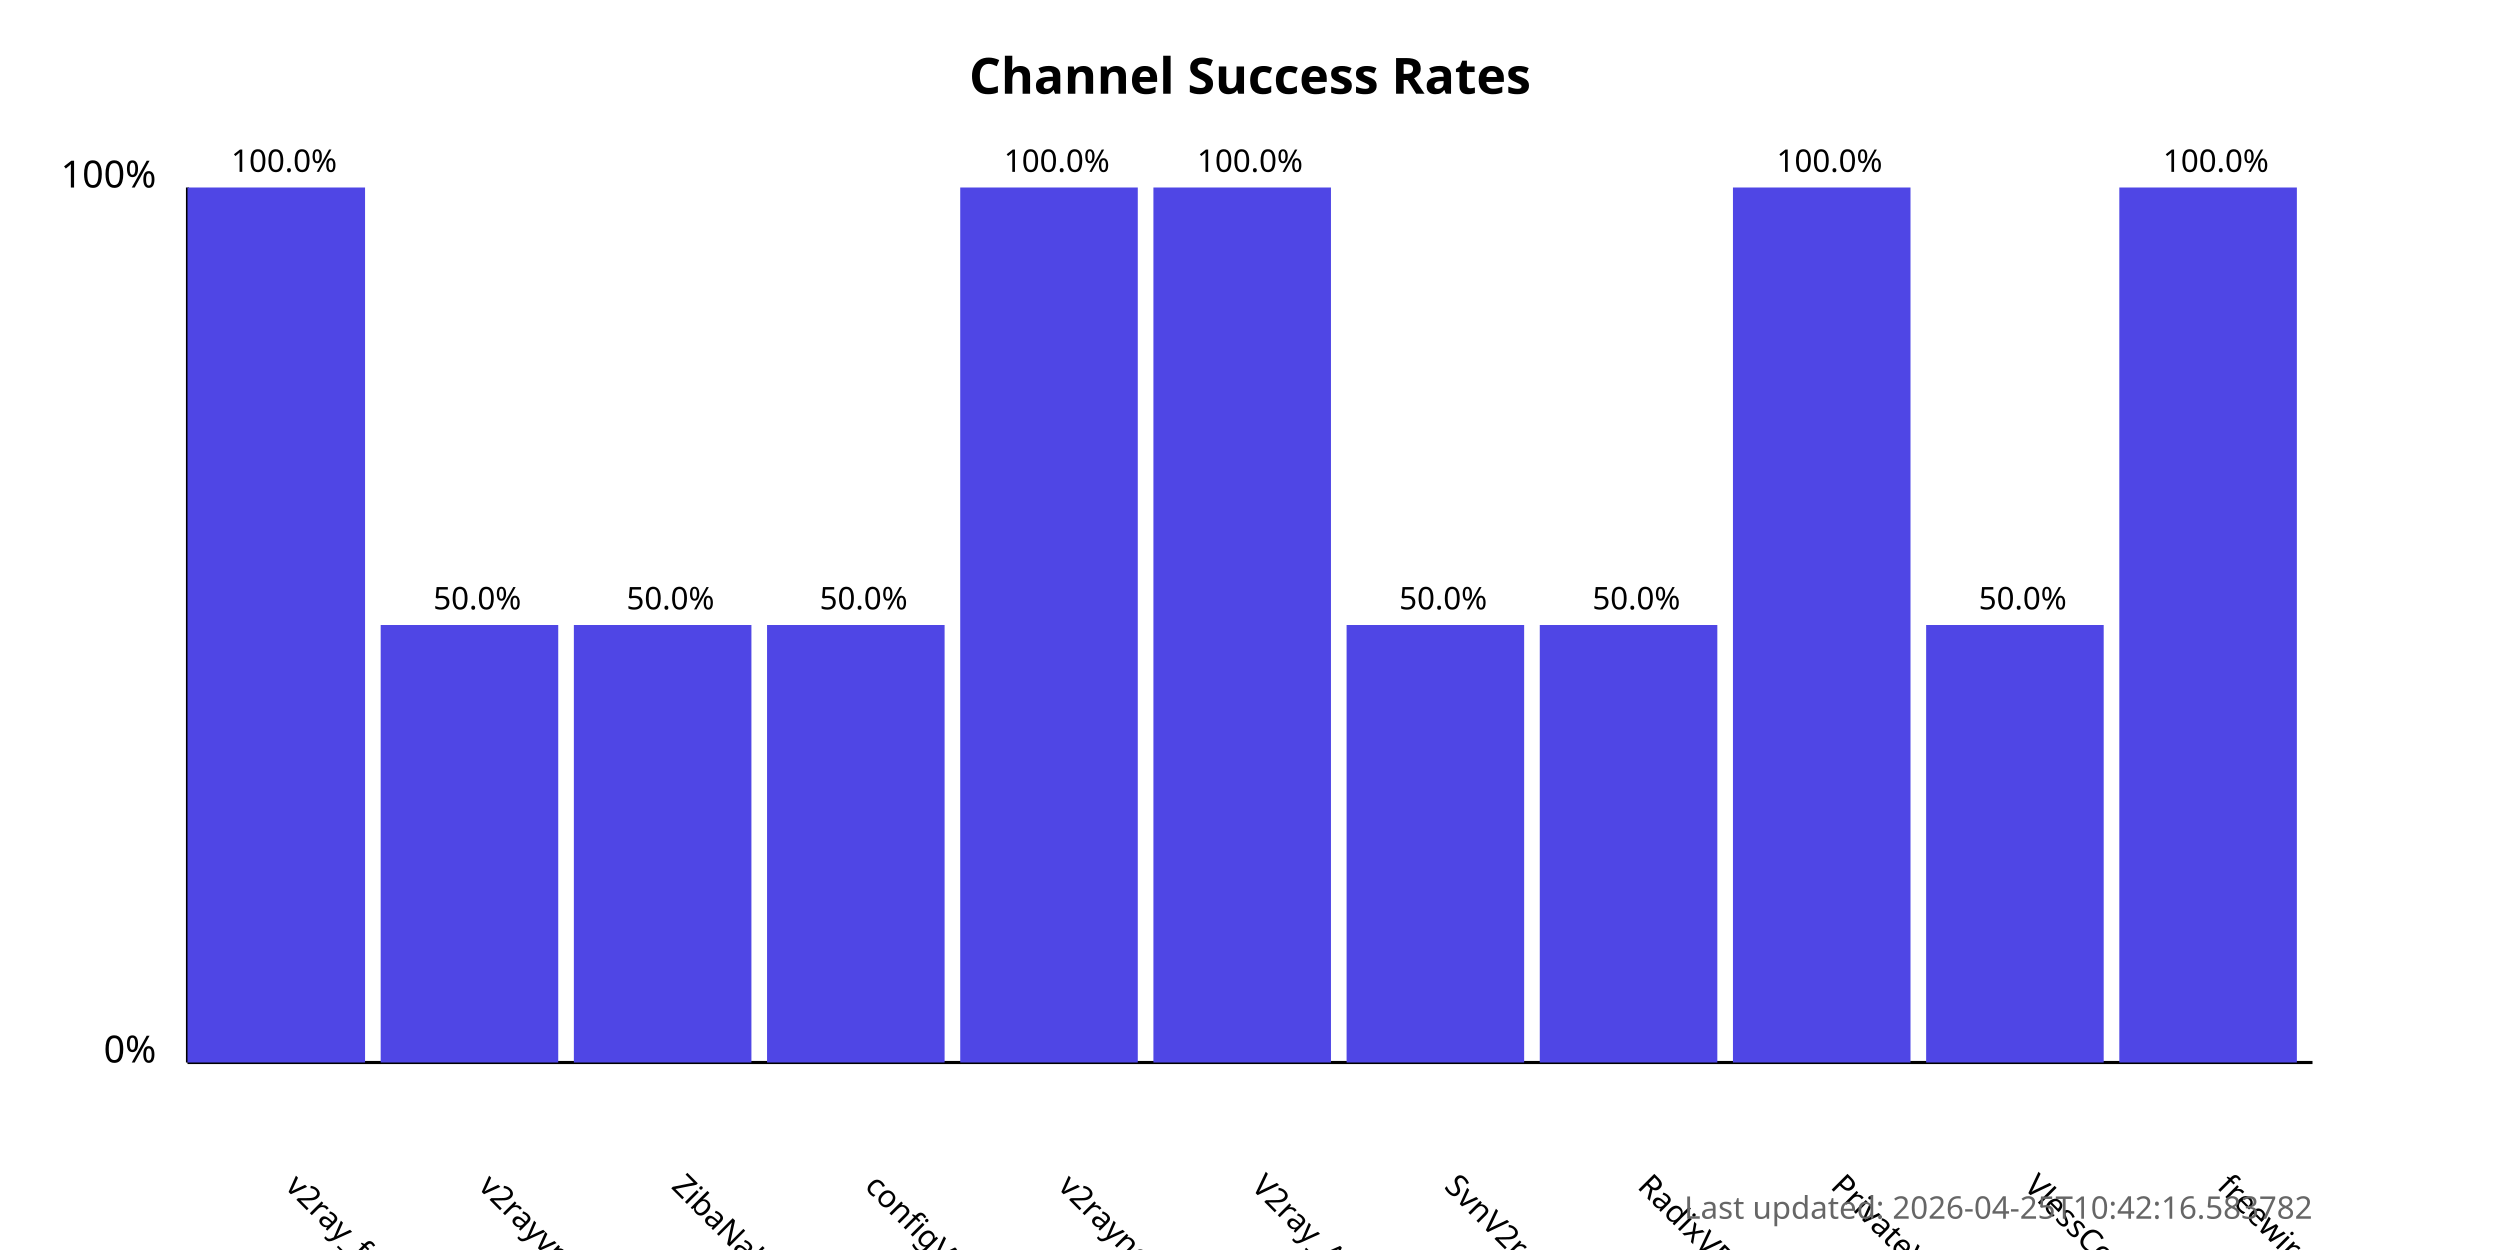
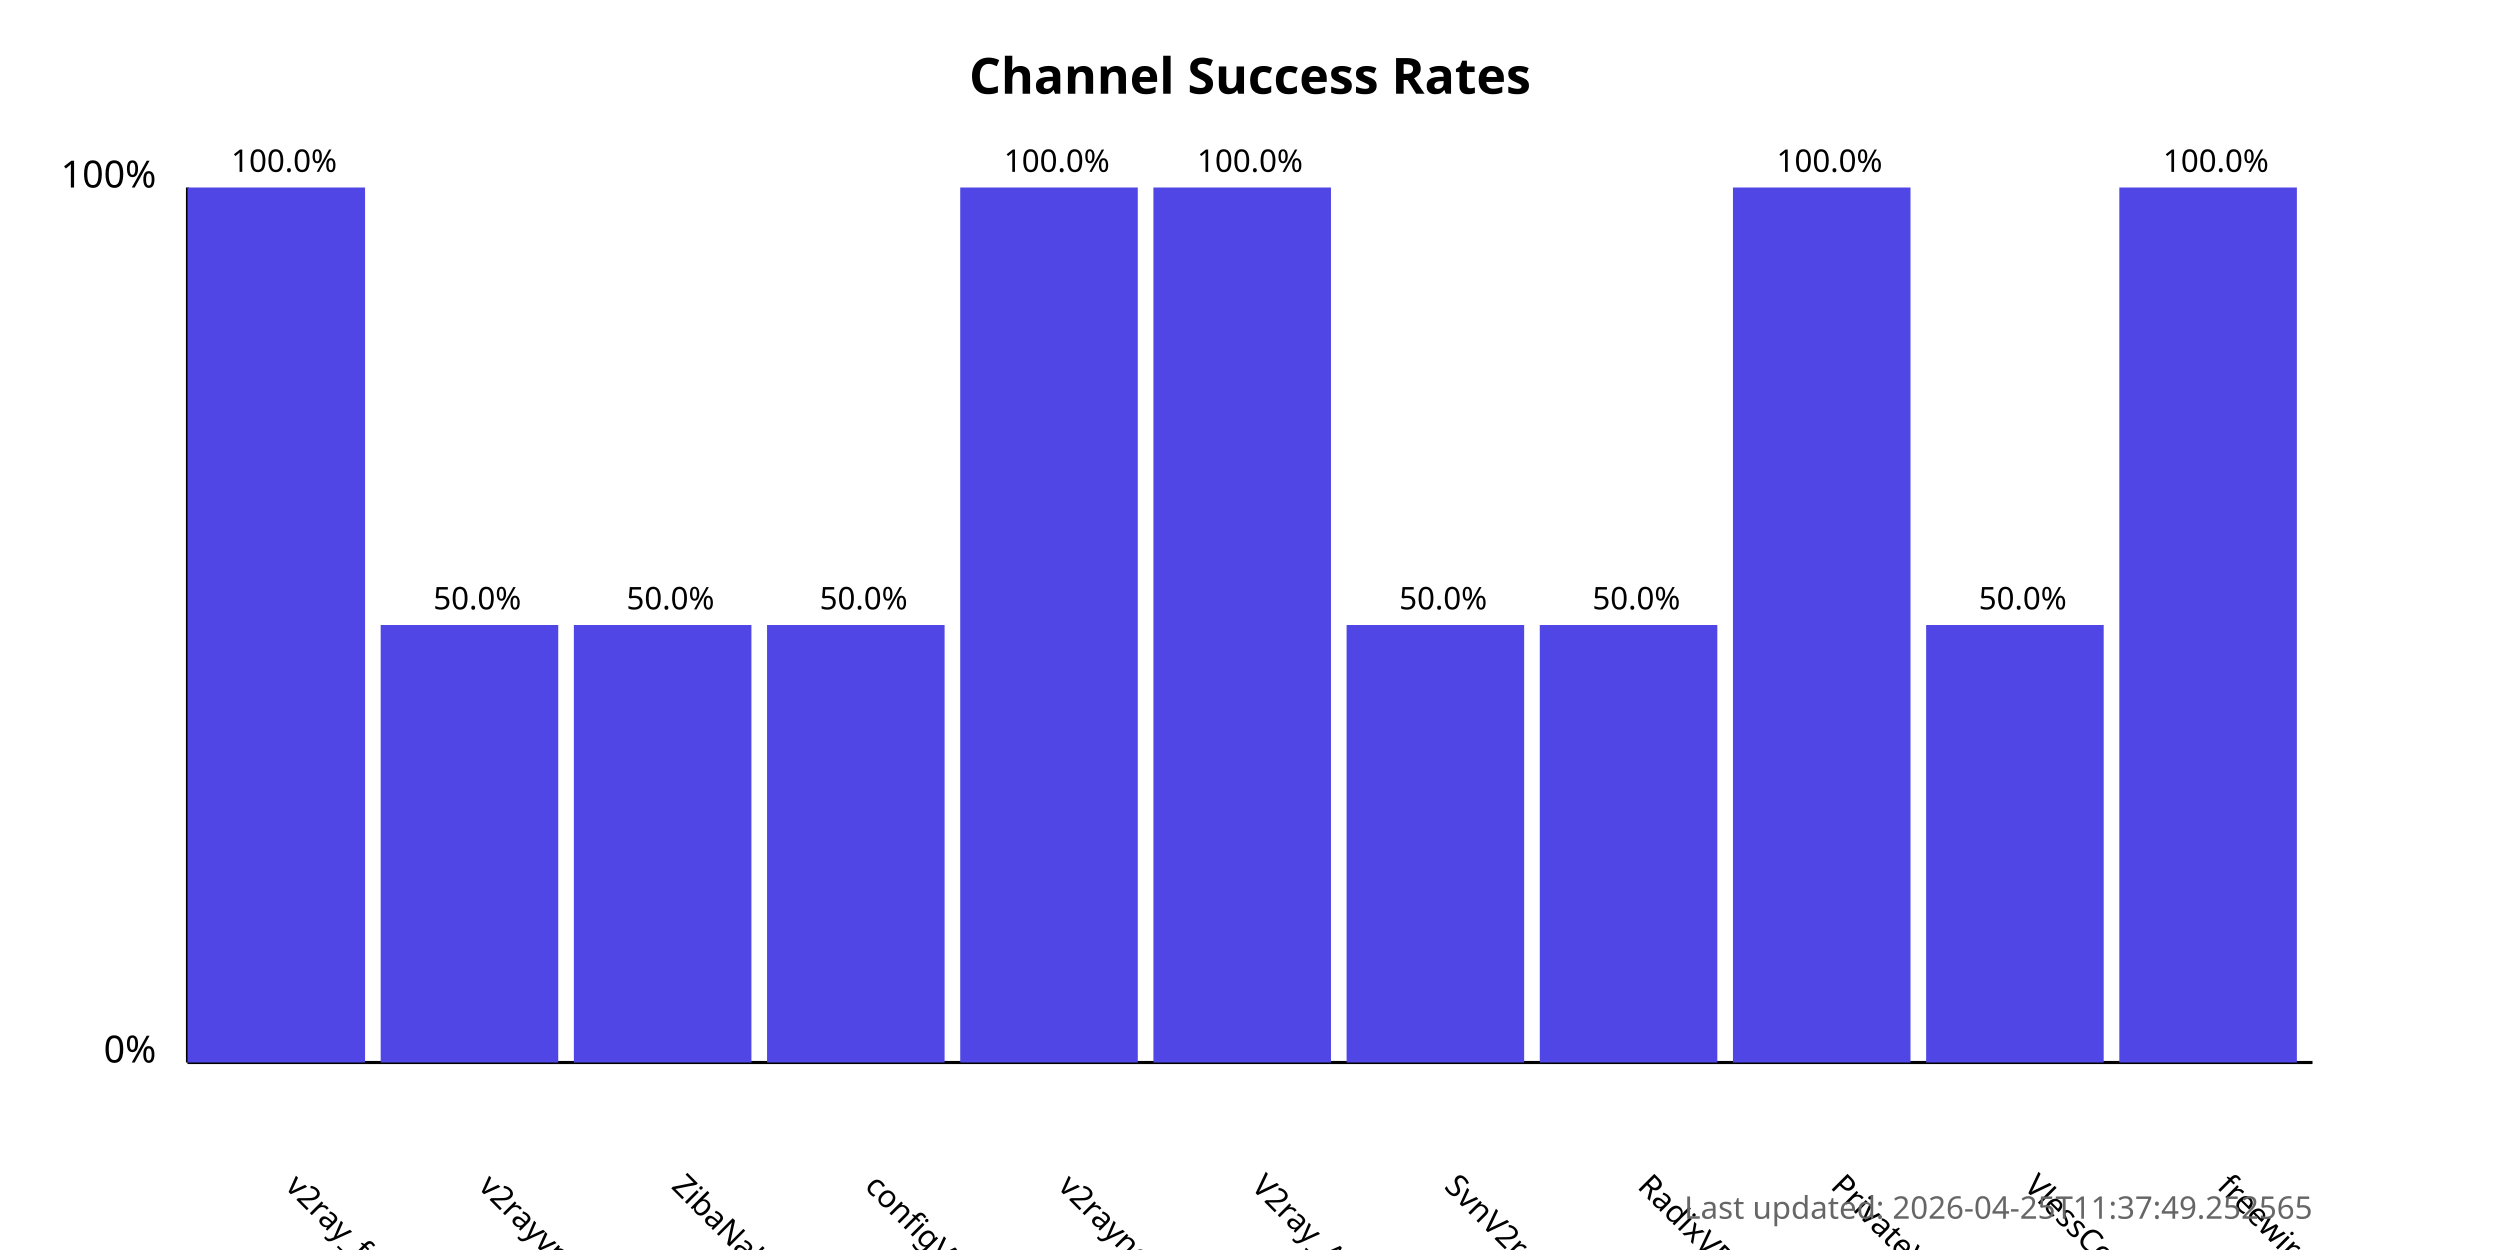
<svg xmlns="http://www.w3.org/2000/svg" width="800" height="400">
  <style>
            .chart-title { font: bold 16px sans-serif; }
            .axis-label { font: 12px sans-serif; }
            .tick-label { font: 10px sans-serif; }
            .bar { fill: #4f46e5; }
            .bar:hover { fill: #6366f1; }
            .timestamp { font: 10px sans-serif; fill: #666; }
        </style>
  <text x="400.0" y="30" text-anchor="middle" class="chart-title">
            Channel Success Rates
        </text>
  <line x1="60" y1="340" x2="60" y2="60" stroke="black" stroke-width="1" />
  <line x1="60" y1="340" x2="740" y2="340" stroke="black" stroke-width="1" />
  <text x="50" y="340" text-anchor="end" class="axis-label">0%</text>
  <text x="50" y="60" text-anchor="end" class="axis-label">100%</text>
  <g>
    <rect x="60" y="60.0" width="56.818" height="280.0" class="bar" />
    <text x="90.909" y="380" transform="rotate(45, 90.90909, 380)" text-anchor="start" class="tick-label">
                v2ray_free_conf
            </text>
    <text x="90.909" y="55.0" text-anchor="middle" class="tick-label">
                100.0%
            </text>
  </g>
  <g>
    <rect x="121.818" y="200.0" width="56.818" height="140.0" class="bar" />
    <text x="152.727" y="380" transform="rotate(45, 152.7273, 380)" text-anchor="start" class="tick-label">
                v2rayvpno
            </text>
    <text x="152.727" y="195.0" text-anchor="middle" class="tick-label">
                50.0%
            </text>
  </g>
  <g>
    <rect x="183.636" y="200.0" width="56.818" height="140.0" class="bar" />
    <text x="214.545" y="380" transform="rotate(45, 214.5455, 380)" text-anchor="start" class="tick-label">
                ZibaNabz
            </text>
    <text x="214.545" y="195.0" text-anchor="middle" class="tick-label">
                50.0%
            </text>
  </g>
  <g>
    <rect x="245.455" y="200.0" width="56.818" height="140.0" class="bar" />
    <text x="276.364" y="380" transform="rotate(45, 276.3636, 380)" text-anchor="start" class="tick-label">
                configV2rayForFree
            </text>
    <text x="276.364" y="195.0" text-anchor="middle" class="tick-label">
                50.0%
            </text>
  </g>
  <g>
    <rect x="307.273" y="60.0" width="56.818" height="280.0" class="bar" />
    <text x="338.182" y="380" transform="rotate(45, 338.1818, 380)" text-anchor="start" class="tick-label">
                v2rayngvpn
            </text>
    <text x="338.182" y="55.0" text-anchor="middle" class="tick-label">
                100.0%
            </text>
  </g>
  <g>
    <rect x="369.091" y="60.0" width="56.818" height="280.0" class="bar" />
    <text x="400.0" y="380" transform="rotate(45, 400.0, 380)" text-anchor="start" class="tick-label">
                V2ray_Alpha
            </text>
    <text x="400.0" y="55.0" text-anchor="middle" class="tick-label">
                100.0%
            </text>
  </g>
  <g>
    <rect x="430.909" y="200.0" width="56.818" height="140.0" class="bar" />
    <text x="461.818" y="380" transform="rotate(45, 461.8182, 380)" text-anchor="start" class="tick-label">
                SvnV2ray
            </text>
    <text x="461.818" y="195.0" text-anchor="middle" class="tick-label">
                50.0%
            </text>
  </g>
  <g>
    <rect x="492.727" y="200.0" width="56.818" height="140.0" class="bar" />
    <text x="523.636" y="380" transform="rotate(45, 523.6364, 380)" text-anchor="start" class="tick-label">
                RadixVPN
            </text>
    <text x="523.636" y="195.0" text-anchor="middle" class="tick-label">
                50.0%
            </text>
  </g>
  <g>
    <rect x="554.545" y="60.0" width="56.818" height="280.0" class="bar" />
    <text x="585.455" y="380" transform="rotate(45, 585.4545, 380)" text-anchor="start" class="tick-label">
                PrivateVPNs
            </text>
    <text x="585.455" y="55.0" text-anchor="middle" class="tick-label">
                100.0%
            </text>
  </g>
  <g>
    <rect x="616.364" y="200.0" width="56.818" height="140.0" class="bar" />
    <text x="647.273" y="380" transform="rotate(45, 647.2727, 380)" text-anchor="start" class="tick-label">
                VlessConfig
            </text>
    <text x="647.273" y="195.0" text-anchor="middle" class="tick-label">
                50.0%
            </text>
  </g>
  <g>
    <rect x="678.182" y="60.0" width="56.818" height="280.0" class="bar" />
    <text x="709.091" y="380" transform="rotate(45, 709.0909, 380)" text-anchor="start" class="tick-label">
                freewireguard
            </text>
    <text x="709.091" y="55.0" text-anchor="middle" class="tick-label">
                100.0%
            </text>
  </g>
  <text x="740" y="390" text-anchor="end" class="timestamp">
-             Last updated: 2026-04-25T10:42:16.583782
+             Last updated: 2026-04-25T11:37:49.252565
        </text>
</svg>
